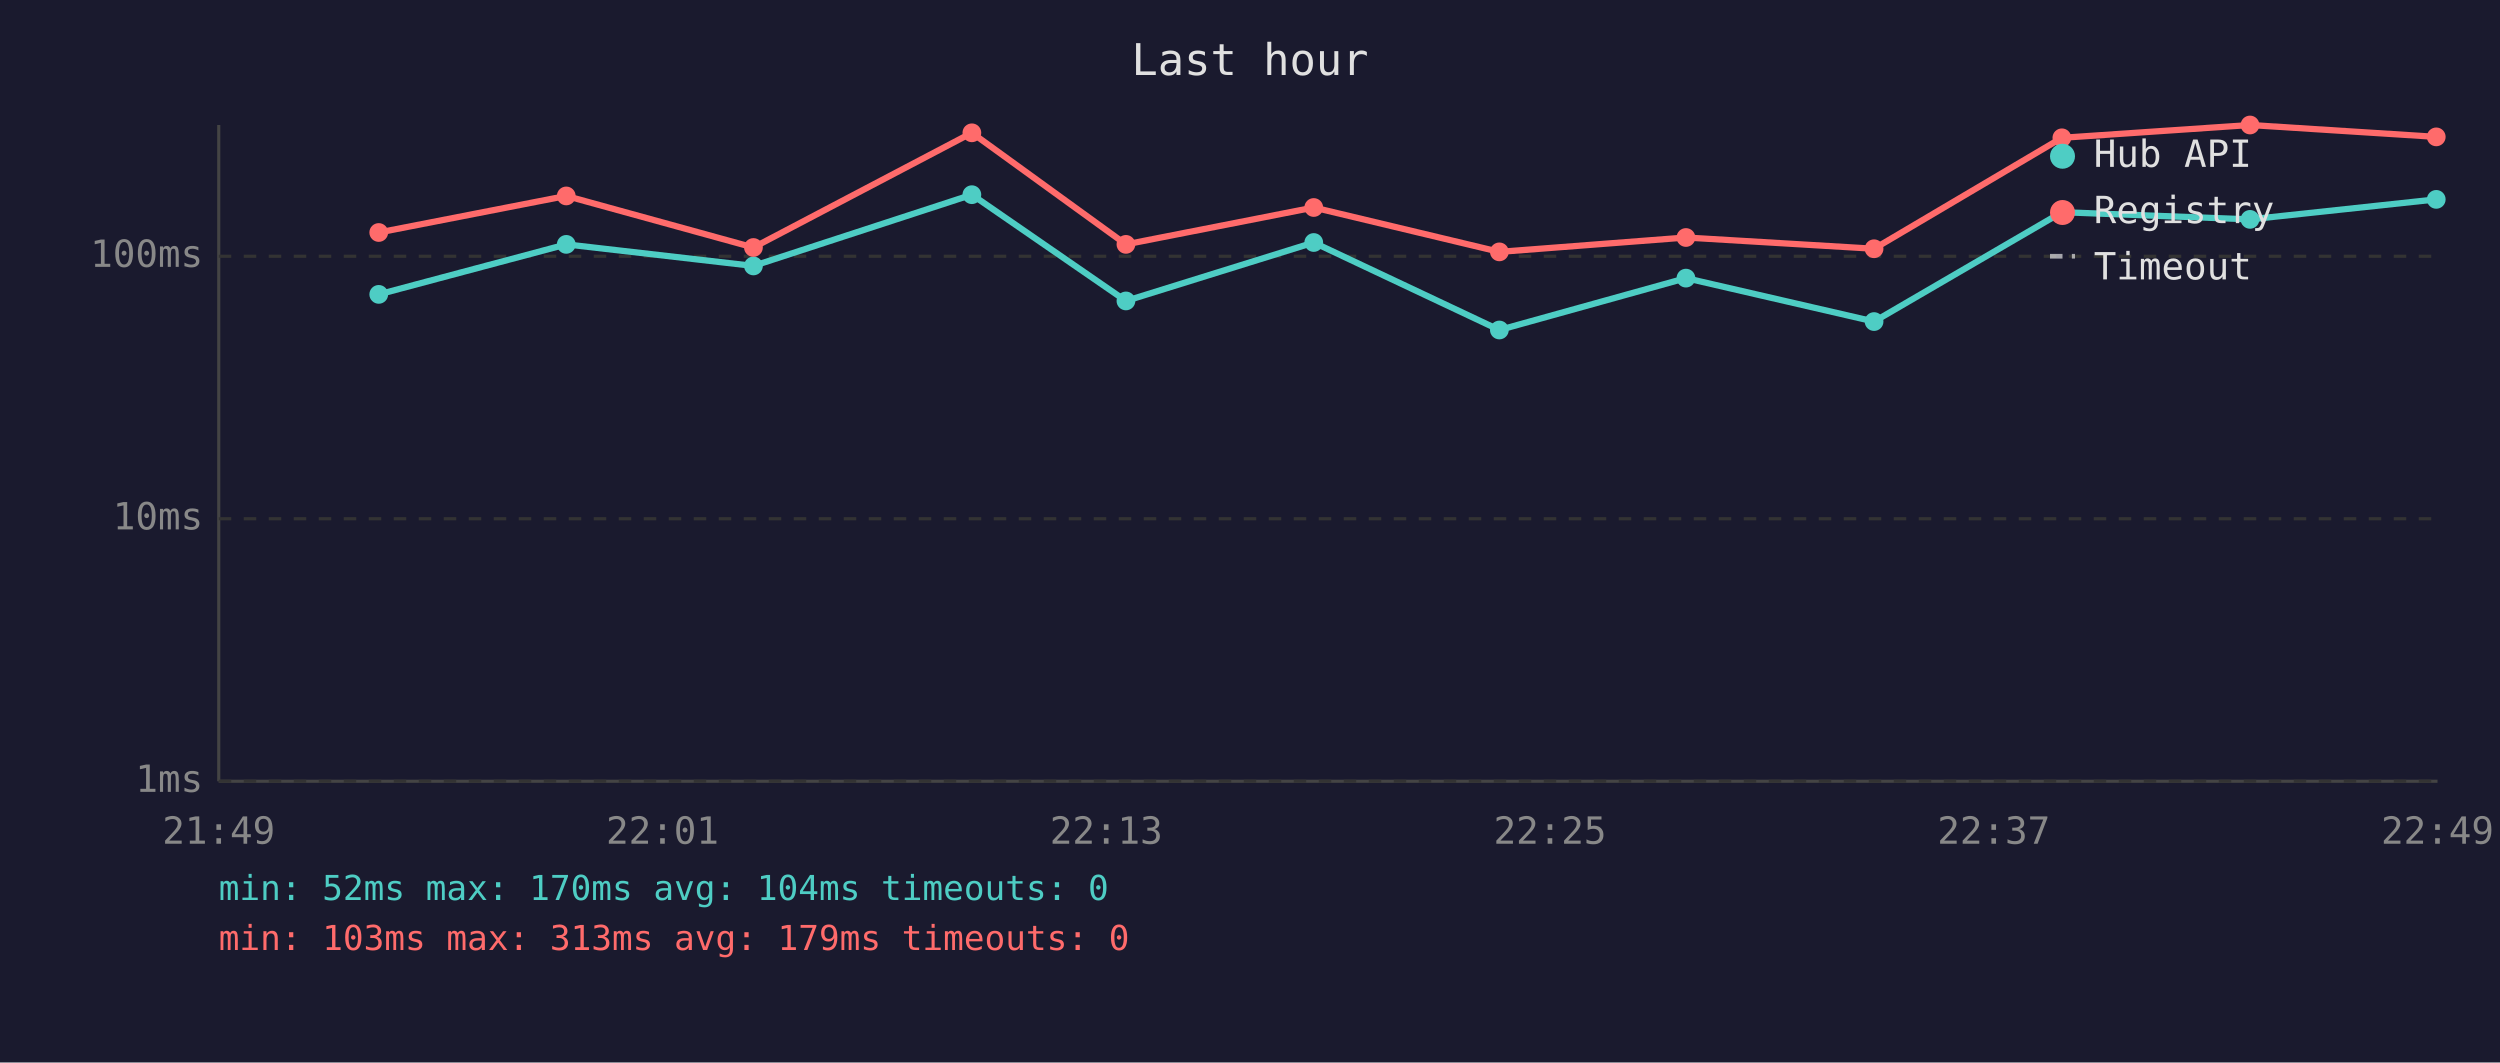
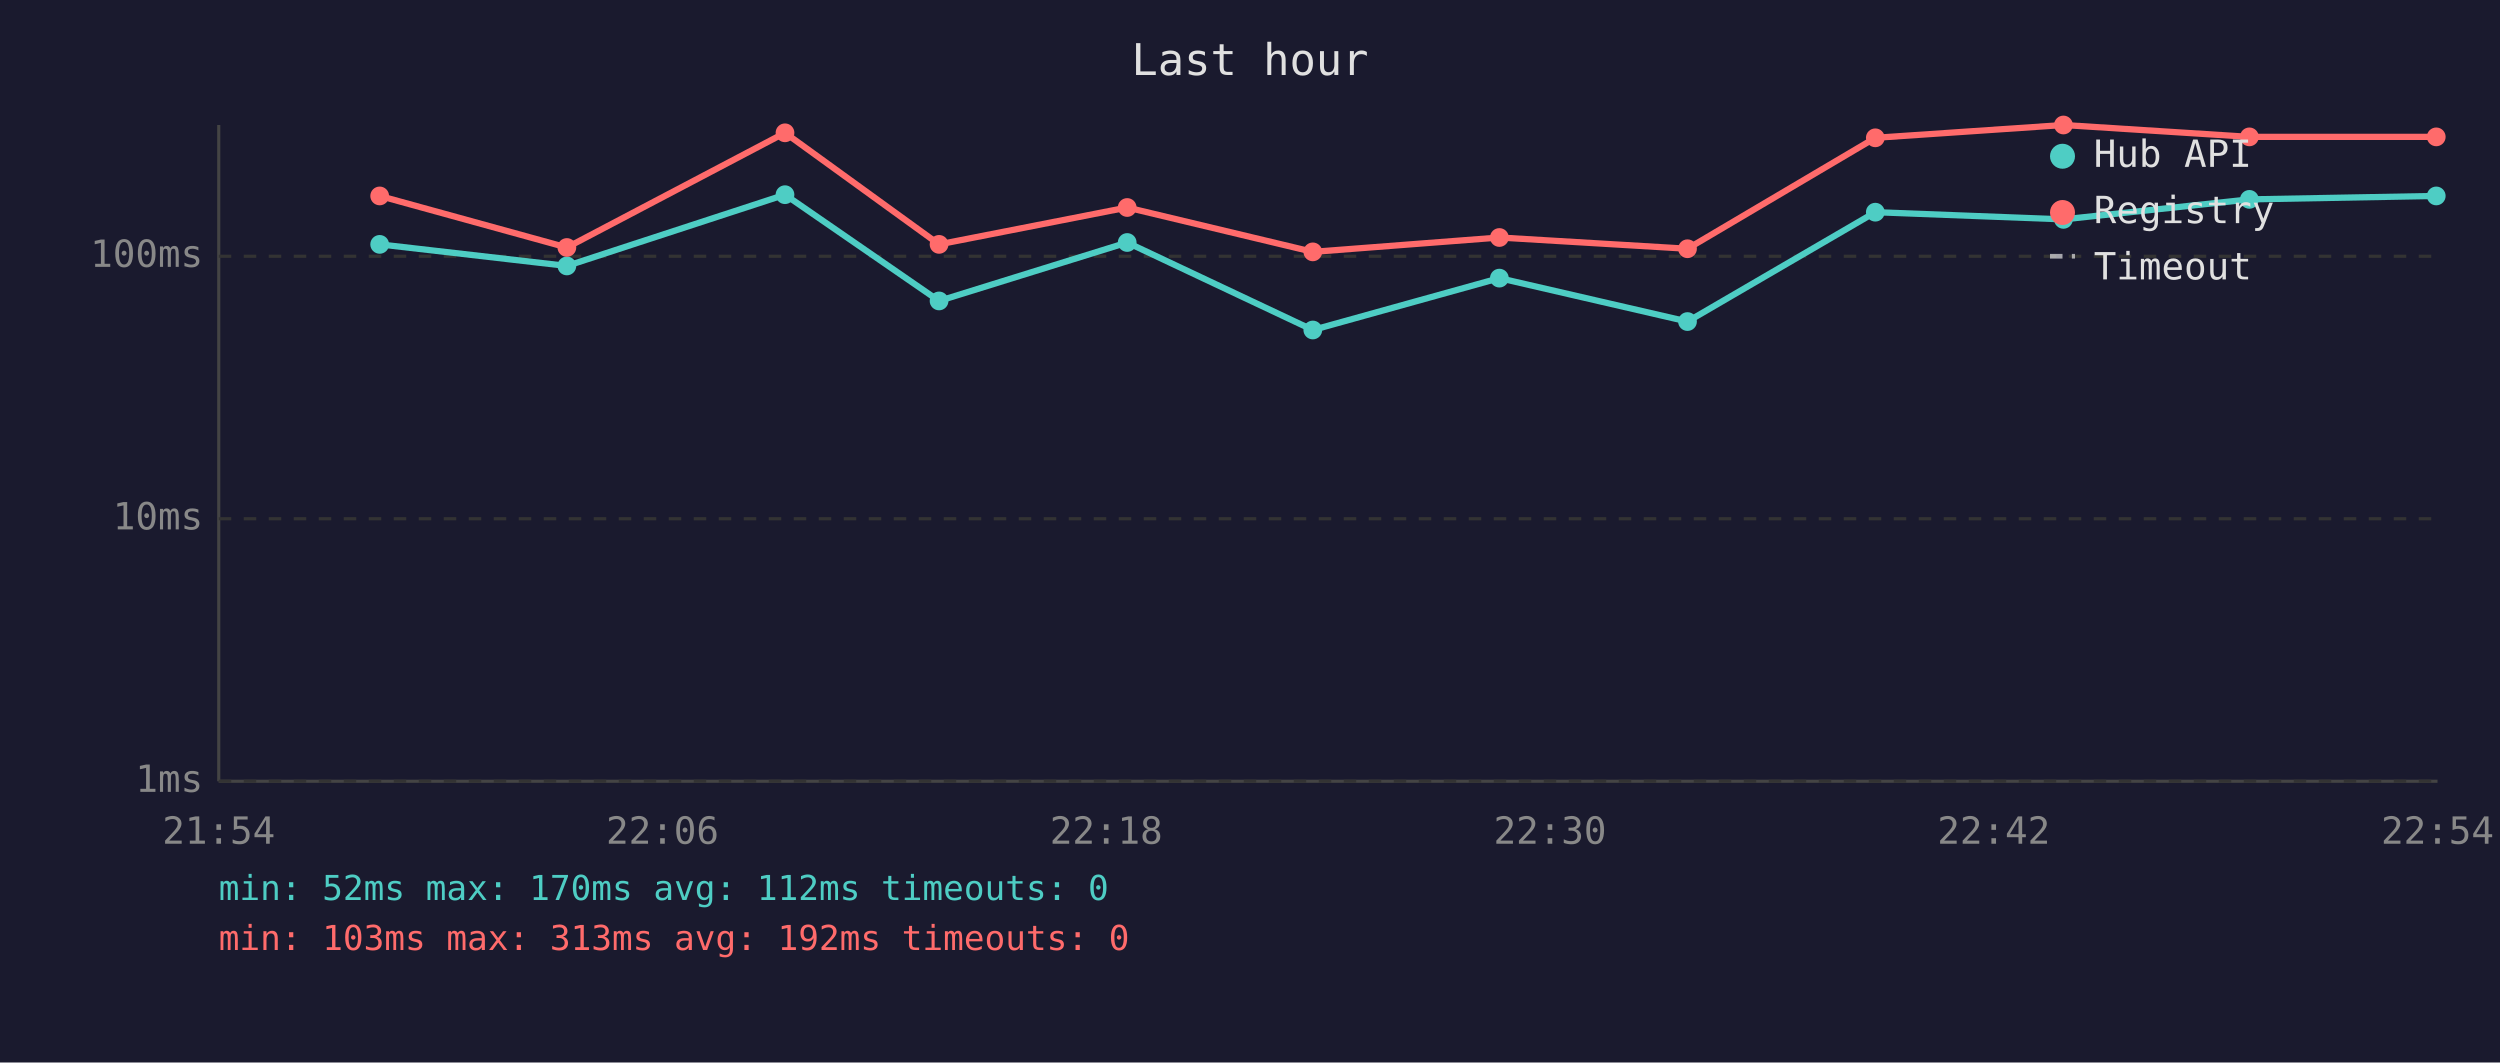
<svg xmlns="http://www.w3.org/2000/svg" viewBox="0 0 800 340" font-family="monospace" font-size="12">
  <rect width="800" height="340" fill="#1a1a2e" />
  <text x="400" y="24" fill="#e0e0e0" font-size="14" text-anchor="middle">Last hour</text>
  <line x1="70" y1="40" x2="70" y2="250" stroke="#444" stroke-width="1" />
  <line x1="70" y1="250" x2="780" y2="250" stroke="#444" stroke-width="1" />
  <line x1="70" y1="250" x2="780" y2="250" stroke="#333" stroke-width="1" stroke-dasharray="4" />
  <text x="65" y="250" fill="#888" text-anchor="end" dominant-baseline="middle">1ms</text>
  <line x1="70" y1="166" x2="780" y2="166" stroke="#333" stroke-width="1" stroke-dasharray="4" />
  <text x="65" y="166" fill="#888" text-anchor="end" dominant-baseline="middle">10ms</text>
  <line x1="70" y1="82" x2="780" y2="82" stroke="#333" stroke-width="1" stroke-dasharray="4" />
  <text x="65" y="82" fill="#888" text-anchor="end" dominant-baseline="middle">100ms</text>
-   <text x="70" y="270" fill="#888" text-anchor="middle">21:49</text>
-   <text x="212" y="270" fill="#888" text-anchor="middle">22:01</text>
-   <text x="354" y="270" fill="#888" text-anchor="middle">22:13</text>
-   <text x="496" y="270" fill="#888" text-anchor="middle">22:25</text>
-   <text x="638" y="270" fill="#888" text-anchor="middle">22:37</text>
-   <text x="780" y="270" fill="#888" text-anchor="middle">22:49</text>
-   <polyline points="121.2,94.2 181.2,78.2 241.1,85.1 311.0,62.3 360.3,96.3 420.4,77.6 479.8,105.6 539.5,89.0 599.7,102.9 659.8,67.9 720.0,70.2 779.6,63.8" fill="none" stroke="#4ecdc4" stroke-width="2" opacity="1" />
-   <circle cx="121.2" cy="94.2" r="3" fill="#4ecdc4" />
-   <circle cx="181.2" cy="78.2" r="3" fill="#4ecdc4" />
-   <circle cx="241.1" cy="85.1" r="3" fill="#4ecdc4" />
-   <circle cx="311.0" cy="62.3" r="3" fill="#4ecdc4" />
-   <circle cx="360.3" cy="96.3" r="3" fill="#4ecdc4" />
-   <circle cx="420.4" cy="77.6" r="3" fill="#4ecdc4" />
-   <circle cx="479.8" cy="105.6" r="3" fill="#4ecdc4" />
-   <circle cx="539.5" cy="89.0" r="3" fill="#4ecdc4" />
-   <circle cx="599.7" cy="102.9" r="3" fill="#4ecdc4" />
-   <circle cx="659.8" cy="67.9" r="3" fill="#4ecdc4" />
-   <circle cx="720.0" cy="70.2" r="3" fill="#4ecdc4" />
-   <circle cx="779.6" cy="63.8" r="3" fill="#4ecdc4" />
-   <polyline points="121.2,74.4 181.2,62.7 241.1,79.2 311.0,42.5 360.3,78.2 420.4,66.4 479.8,80.6 539.5,76.0 599.7,79.6 659.8,44.1 720.0,40.0 779.6,43.8" fill="none" stroke="#ff6b6b" stroke-width="2" opacity="1" />
-   <circle cx="121.2" cy="74.4" r="3" fill="#ff6b6b" />
-   <circle cx="181.2" cy="62.7" r="3" fill="#ff6b6b" />
-   <circle cx="241.1" cy="79.2" r="3" fill="#ff6b6b" />
-   <circle cx="311.0" cy="42.5" r="3" fill="#ff6b6b" />
-   <circle cx="360.3" cy="78.2" r="3" fill="#ff6b6b" />
-   <circle cx="420.4" cy="66.4" r="3" fill="#ff6b6b" />
-   <circle cx="479.8" cy="80.6" r="3" fill="#ff6b6b" />
-   <circle cx="539.5" cy="76.0" r="3" fill="#ff6b6b" />
-   <circle cx="599.7" cy="79.6" r="3" fill="#ff6b6b" />
-   <circle cx="659.8" cy="44.1" r="3" fill="#ff6b6b" />
-   <circle cx="720.0" cy="40.0" r="3" fill="#ff6b6b" />
+   <text x="70" y="270" fill="#888" text-anchor="middle">21:54</text>
+   <text x="212" y="270" fill="#888" text-anchor="middle">22:06</text>
+   <text x="354" y="270" fill="#888" text-anchor="middle">22:18</text>
+   <text x="496" y="270" fill="#888" text-anchor="middle">22:30</text>
+   <text x="638" y="270" fill="#888" text-anchor="middle">22:42</text>
+   <text x="780" y="270" fill="#888" text-anchor="middle">22:54</text>
+   <polyline points="121.5,78.2 181.4,85.1 251.2,62.3 300.5,96.3 360.7,77.6 420.1,105.6 479.8,89.0 540.0,102.9 600.1,67.9 660.3,70.2 719.8,63.8 779.6,62.7" fill="none" stroke="#4ecdc4" stroke-width="2" opacity="1" />
+   <circle cx="121.5" cy="78.2" r="3" fill="#4ecdc4" />
+   <circle cx="181.4" cy="85.1" r="3" fill="#4ecdc4" />
+   <circle cx="251.2" cy="62.3" r="3" fill="#4ecdc4" />
+   <circle cx="300.5" cy="96.3" r="3" fill="#4ecdc4" />
+   <circle cx="360.7" cy="77.6" r="3" fill="#4ecdc4" />
+   <circle cx="420.1" cy="105.6" r="3" fill="#4ecdc4" />
+   <circle cx="479.8" cy="89.0" r="3" fill="#4ecdc4" />
+   <circle cx="540.0" cy="102.9" r="3" fill="#4ecdc4" />
+   <circle cx="600.1" cy="67.9" r="3" fill="#4ecdc4" />
+   <circle cx="660.3" cy="70.2" r="3" fill="#4ecdc4" />
+   <circle cx="719.8" cy="63.8" r="3" fill="#4ecdc4" />
+   <circle cx="779.6" cy="62.7" r="3" fill="#4ecdc4" />
+   <polyline points="121.5,62.7 181.4,79.2 251.2,42.5 300.5,78.2 360.7,66.4 420.1,80.6 479.8,76.0 540.0,79.6 600.1,44.1 660.3,40.0 719.8,43.8 779.6,43.8" fill="none" stroke="#ff6b6b" stroke-width="2" opacity="1" />
+   <circle cx="121.5" cy="62.7" r="3" fill="#ff6b6b" />
+   <circle cx="181.4" cy="79.2" r="3" fill="#ff6b6b" />
+   <circle cx="251.2" cy="42.5" r="3" fill="#ff6b6b" />
+   <circle cx="300.5" cy="78.2" r="3" fill="#ff6b6b" />
+   <circle cx="360.7" cy="66.4" r="3" fill="#ff6b6b" />
+   <circle cx="420.1" cy="80.6" r="3" fill="#ff6b6b" />
+   <circle cx="479.8" cy="76.0" r="3" fill="#ff6b6b" />
+   <circle cx="540.0" cy="79.6" r="3" fill="#ff6b6b" />
+   <circle cx="600.1" cy="44.1" r="3" fill="#ff6b6b" />
+   <circle cx="660.3" cy="40.0" r="3" fill="#ff6b6b" />
+   <circle cx="719.8" cy="43.8" r="3" fill="#ff6b6b" />
  <circle cx="779.6" cy="43.8" r="3" fill="#ff6b6b" />
  <circle cx="660" cy="50" r="4" fill="#4ecdc4" />
  <text x="670" y="50" fill="#e0e0e0" dominant-baseline="middle">Hub API</text>
  <circle cx="660" cy="68" r="4" fill="#ff6b6b" />
  <text x="670" y="68" fill="#e0e0e0" dominant-baseline="middle">Registry</text>
  <line x1="656" y1="82" x2="664" y2="82" stroke="#e0e0e0" stroke-width="1.5" stroke-dasharray="4,3" opacity="0.7" />
  <text x="670" y="86" fill="#e0e0e0" dominant-baseline="middle">Timeout</text>
-   <text x="70" y="288" fill="#4ecdc4" font-size="11">min: 52ms  max: 170ms  avg: 104ms  timeouts: 0</text>
-   <text x="70" y="304" fill="#ff6b6b" font-size="11">min: 103ms  max: 313ms  avg: 179ms  timeouts: 0</text>
+   <text x="70" y="288" fill="#4ecdc4" font-size="11">min: 52ms  max: 170ms  avg: 112ms  timeouts: 0</text>
+   <text x="70" y="304" fill="#ff6b6b" font-size="11">min: 103ms  max: 313ms  avg: 192ms  timeouts: 0</text>
</svg>
